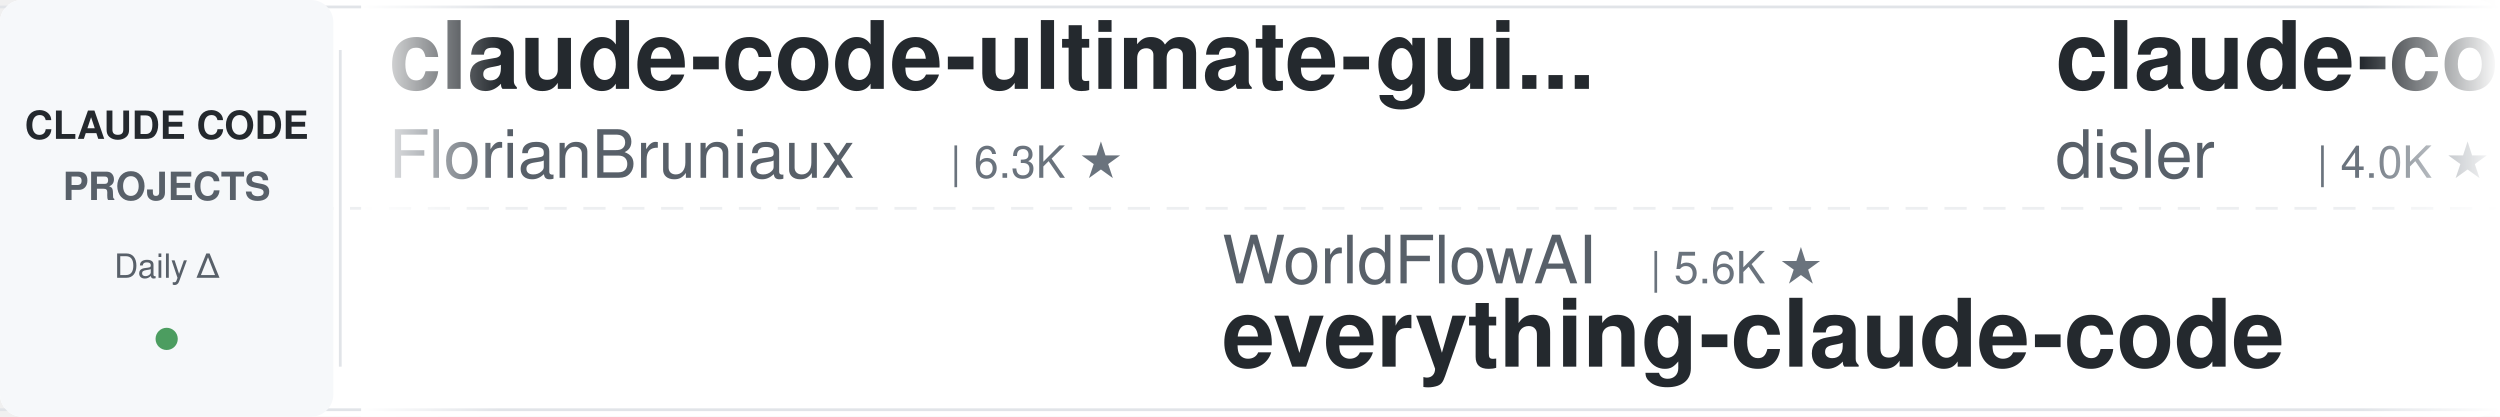
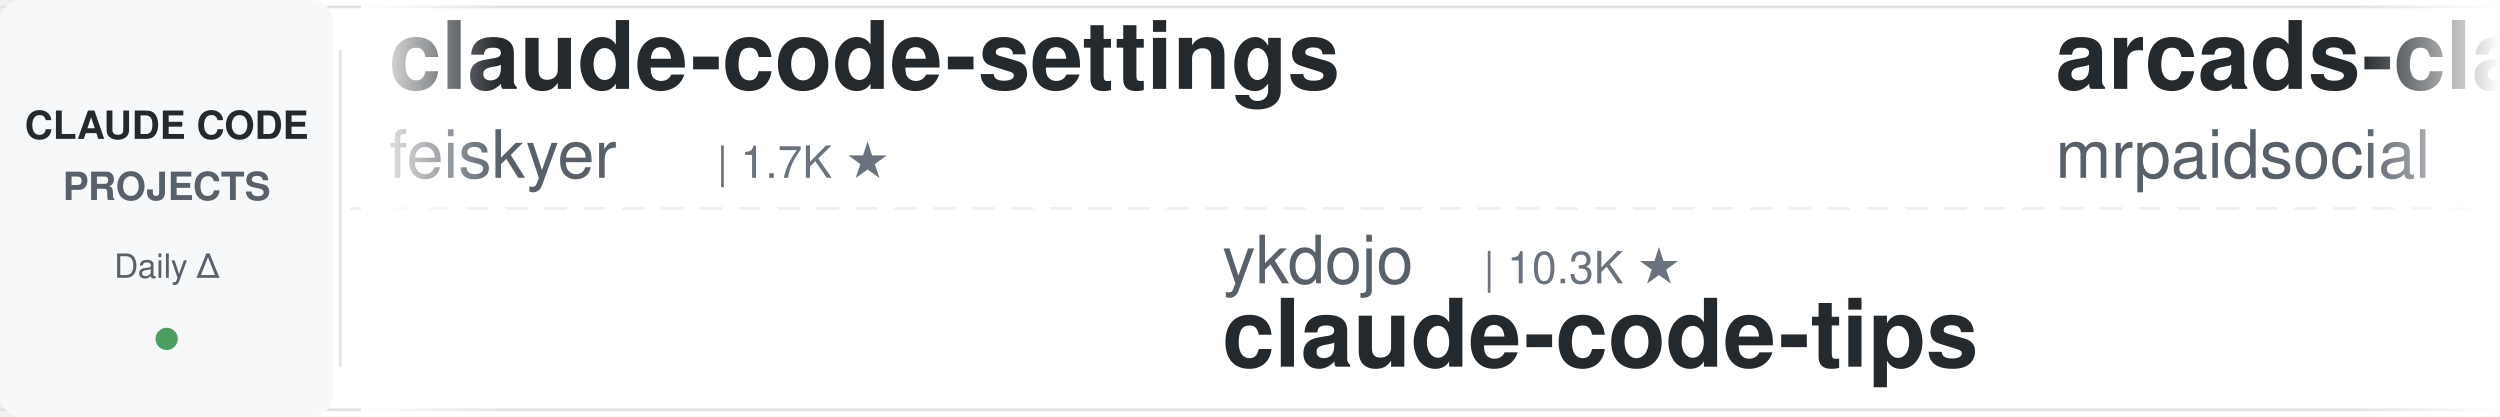
<svg xmlns="http://www.w3.org/2000/svg" width="900" height="150">
  <defs>
    <linearGradient id="leftFade" x1="0%" y1="0%" x2="100%" y2="0%">
      <stop offset="0%" style="stop-color:#ffffff;stop-opacity:1" />
      <stop offset="100%" style="stop-color:#ffffff;stop-opacity:0" />
    </linearGradient>
    <linearGradient id="rightFade" x1="0%" y1="0%" x2="100%" y2="0%">
      <stop offset="0%" style="stop-color:#ffffff;stop-opacity:0" />
      <stop offset="100%" style="stop-color:#ffffff;stop-opacity:1" />
    </linearGradient>
  </defs>
  <rect width="900" height="150" fill="#ffffff" rx="8" />
  <rect x="0" y="2" width="900" height="1" fill="#e1e4e8" />
  <rect x="0" y="147" width="900" height="1" fill="#e1e4e8" />
  <line x1="0" y1="75" x2="900" y2="75" stroke="#e1e4e8" stroke-width="1" stroke-dasharray="8 6" opacity="0.6" />
  <rect x="0" y="0" width="120" height="150" fill="#f6f8fa" rx="8" />
  <text x="60" y="50" font-family="-apple-system, BlinkMacSystemFont, 'Segoe UI', Helvetica, Arial, sans-serif" font-size="14" font-weight="600" fill="#24292e" text-anchor="middle">CLAUDE CODE</text>
  <text x="60" y="72" font-family="-apple-system, BlinkMacSystemFont, 'Segoe UI', Helvetica, Arial, sans-serif" font-size="14" font-weight="600" fill="#586069" text-anchor="middle">PROJECTS</text>
  <text x="60" y="100" font-family="-apple-system, BlinkMacSystemFont, 'Segoe UI', Helvetica, Arial, sans-serif" font-size="12" font-weight="500" fill="#586069" text-anchor="middle">Daily Δ</text>
  <circle cx="60" cy="122" r="4" fill="#22863a" opacity="0.8" />
  <rect x="122" y="18" width="1" height="114" fill="#e1e4e8" />
  <clipPath id="tickerClip">
    <rect x="130" y="0" width="770" height="150" />
  </clipPath>
  <g clip-path="url(#tickerClip)">
    <g id="tickerItems">
      <animateTransform attributeName="transform" attributeType="XML" type="translate" from="0 0" to="-3000 0" dur="54s" repeatCount="indefinite" />
      <g transform="translate(0, 0)">
-         <text x="140" y="32" font-family="-apple-system, BlinkMacSystemFont, 'Segoe UI', Helvetica, Arial, sans-serif" font-size="34" font-weight="600" fill="#24292e">claude-code-ultimate-gui...</text>
-         <text x="140" y="64" font-family="-apple-system, BlinkMacSystemFont, 'Segoe UI', Helvetica, Arial, sans-serif" font-size="24" font-weight="400" fill="#586069">FlorianBruniaux</text>
-         <text x="342" y="64" font-family="-apple-system, BlinkMacSystemFont, 'Segoe UI', Helvetica, Arial, sans-serif" font-size="16" font-weight="500" fill="#6a737d">| 6.3K ★</text>
+         <text x="140" y="32" font-family="-apple-system, BlinkMacSystemFont, 'Segoe UI', Helvetica, Arial, sans-serif" font-size="34" font-weight="600" fill="#24292e">claude-code-settings</text>
+         <text x="140" y="64" font-family="-apple-system, BlinkMacSystemFont, 'Segoe UI', Helvetica, Arial, sans-serif" font-size="24" font-weight="400" fill="#586069">feiskyer</text>
+         <text x="258" y="64" font-family="-apple-system, BlinkMacSystemFont, 'Segoe UI', Helvetica, Arial, sans-serif" font-size="16" font-weight="500" fill="#6a737d">| 1.7K ★</text>
      </g>
      <g transform="translate(300, 0)">
-         <text x="140" y="102" font-family="-apple-system, BlinkMacSystemFont, 'Segoe UI', Helvetica, Arial, sans-serif" font-size="24" font-weight="400" fill="#586069">WorldFlowAI</text>
-         <text x="294" y="102" font-family="-apple-system, BlinkMacSystemFont, 'Segoe UI', Helvetica, Arial, sans-serif" font-size="16" font-weight="500" fill="#6a737d">| 5.6K ★</text>
-         <text x="140" y="132" font-family="-apple-system, BlinkMacSystemFont, 'Segoe UI', Helvetica, Arial, sans-serif" font-size="34" font-weight="600" fill="#24292e">everything-claude-code</text>
+         <text x="140" y="102" font-family="-apple-system, BlinkMacSystemFont, 'Segoe UI', Helvetica, Arial, sans-serif" font-size="24" font-weight="400" fill="#586069">ykdojo</text>
+         <text x="234" y="102" font-family="-apple-system, BlinkMacSystemFont, 'Segoe UI', Helvetica, Arial, sans-serif" font-size="16" font-weight="500" fill="#6a737d">| 10.3K ★</text>
+         <text x="140" y="132" font-family="-apple-system, BlinkMacSystemFont, 'Segoe UI', Helvetica, Arial, sans-serif" font-size="34" font-weight="600" fill="#24292e">claude-code-tips</text>
      </g>
      <g transform="translate(600, 0)">
-         <text x="140" y="32" font-family="-apple-system, BlinkMacSystemFont, 'Segoe UI', Helvetica, Arial, sans-serif" font-size="34" font-weight="600" fill="#24292e">claude-code-hooks-master...</text>
-         <text x="140" y="64" font-family="-apple-system, BlinkMacSystemFont, 'Segoe UI', Helvetica, Arial, sans-serif" font-size="24" font-weight="400" fill="#586069">disler</text>
-         <text x="234" y="64" font-family="-apple-system, BlinkMacSystemFont, 'Segoe UI', Helvetica, Arial, sans-serif" font-size="16" font-weight="500" fill="#6a737d">| 4.0K ★</text>
-       </g>
-       <g transform="translate(900, 0)">
-         <text x="140" y="102" font-family="-apple-system, BlinkMacSystemFont, 'Segoe UI', Helvetica, Arial, sans-serif" font-size="24" font-weight="400" fill="#586069">Yeachan-Heo</text>
-         <text x="294" y="102" font-family="-apple-system, BlinkMacSystemFont, 'Segoe UI', Helvetica, Arial, sans-serif" font-size="16" font-weight="500" fill="#6a737d">| 40.4K ★</text>
-         <text x="140" y="132" font-family="-apple-system, BlinkMacSystemFont, 'Segoe UI', Helvetica, Arial, sans-serif" font-size="34" font-weight="600" fill="#24292e">oh-my-claudecode</text>
-       </g>
-       <g transform="translate(1200, 0)">
        <text x="140" y="32" font-family="-apple-system, BlinkMacSystemFont, 'Segoe UI', Helvetica, Arial, sans-serif" font-size="34" font-weight="600" fill="#24292e">arcads-claude-code-mrpai...</text>
        <text x="140" y="64" font-family="-apple-system, BlinkMacSystemFont, 'Segoe UI', Helvetica, Arial, sans-serif" font-size="24" font-weight="400" fill="#586069">mrpaidsocial</text>
        <text x="306" y="64" font-family="-apple-system, BlinkMacSystemFont, 'Segoe UI', Helvetica, Arial, sans-serif" font-size="16" font-weight="500" fill="#6a737d">| 1.6K ★</text>
      </g>
+       <g transform="translate(900, 0)">
+         <text x="140" y="102" font-family="-apple-system, BlinkMacSystemFont, 'Segoe UI', Helvetica, Arial, sans-serif" font-size="24" font-weight="400" fill="#586069">anthropics</text>
+         <text x="282" y="102" font-family="-apple-system, BlinkMacSystemFont, 'Segoe UI', Helvetica, Arial, sans-serif" font-size="16" font-weight="500" fill="#6a737d">| 6.6K ★</text>
+         <text x="140" y="132" font-family="-apple-system, BlinkMacSystemFont, 'Segoe UI', Helvetica, Arial, sans-serif" font-size="34" font-weight="600" fill="#24292e">claude-code-security-rev...</text>
+       </g>
+       <g transform="translate(1200, 0)">
+         <text x="140" y="32" font-family="-apple-system, BlinkMacSystemFont, 'Segoe UI', Helvetica, Arial, sans-serif" font-size="34" font-weight="600" fill="#24292e">claude-code-showcase</text>
+         <text x="140" y="64" font-family="-apple-system, BlinkMacSystemFont, 'Segoe UI', Helvetica, Arial, sans-serif" font-size="24" font-weight="400" fill="#586069">ChrisWiles</text>
+         <text x="282" y="64" font-family="-apple-system, BlinkMacSystemFont, 'Segoe UI', Helvetica, Arial, sans-serif" font-size="16" font-weight="500" fill="#6a737d">| 6.1K ★</text>
+       </g>
      <g transform="translate(1500, 0)">
-         <text x="140" y="102" font-family="-apple-system, BlinkMacSystemFont, 'Segoe UI', Helvetica, Arial, sans-serif" font-size="24" font-weight="400" fill="#586069">OneRedOak</text>
-         <text x="270" y="102" font-family="-apple-system, BlinkMacSystemFont, 'Segoe UI', Helvetica, Arial, sans-serif" font-size="16" font-weight="500" fill="#6a737d">| 3.9K ★</text>
-         <text x="140" y="132" font-family="-apple-system, BlinkMacSystemFont, 'Segoe UI', Helvetica, Arial, sans-serif" font-size="34" font-weight="600" fill="#24292e">claude-code-workflows</text>
+         <text x="140" y="102" font-family="-apple-system, BlinkMacSystemFont, 'Segoe UI', Helvetica, Arial, sans-serif" font-size="24" font-weight="400" fill="#586069">disler</text>
+         <text x="234" y="102" font-family="-apple-system, BlinkMacSystemFont, 'Segoe UI', Helvetica, Arial, sans-serif" font-size="16" font-weight="500" fill="#6a737d">| 1.7K ★</text>
+         <text x="140" y="132" font-family="-apple-system, BlinkMacSystemFont, 'Segoe UI', Helvetica, Arial, sans-serif" font-size="34" font-weight="600" fill="#24292e">pi-vs-claude-code</text>
      </g>
      <g transform="translate(1800, 0)">
-         <text x="140" y="32" font-family="-apple-system, BlinkMacSystemFont, 'Segoe UI', Helvetica, Arial, sans-serif" font-size="34" font-weight="600" fill="#24292e">claude-code-tips</text>
-         <text x="140" y="64" font-family="-apple-system, BlinkMacSystemFont, 'Segoe UI', Helvetica, Arial, sans-serif" font-size="24" font-weight="400" fill="#586069">ykdojo</text>
-         <text x="234" y="64" font-family="-apple-system, BlinkMacSystemFont, 'Segoe UI', Helvetica, Arial, sans-serif" font-size="16" font-weight="500" fill="#6a737d">| 10.3K ★</text>
+         <text x="140" y="32" font-family="-apple-system, BlinkMacSystemFont, 'Segoe UI', Helvetica, Arial, sans-serif" font-size="34" font-weight="600" fill="#24292e">claude-code-action</text>
+         <text x="140" y="64" font-family="-apple-system, BlinkMacSystemFont, 'Segoe UI', Helvetica, Arial, sans-serif" font-size="24" font-weight="400" fill="#586069">anthropics</text>
+         <text x="282" y="64" font-family="-apple-system, BlinkMacSystemFont, 'Segoe UI', Helvetica, Arial, sans-serif" font-size="16" font-weight="500" fill="#6a737d">| 9.7K ★</text>
      </g>
      <g transform="translate(2100, 0)">
-         <text x="140" y="102" font-family="-apple-system, BlinkMacSystemFont, 'Segoe UI', Helvetica, Arial, sans-serif" font-size="24" font-weight="400" fill="#586069">JrCx7scC</text>
-         <text x="258" y="102" font-family="-apple-system, BlinkMacSystemFont, 'Segoe UI', Helvetica, Arial, sans-serif" font-size="16" font-weight="500" fill="#6a737d">| 375 ★</text>
+         <text x="140" y="102" font-family="-apple-system, BlinkMacSystemFont, 'Segoe UI', Helvetica, Arial, sans-serif" font-size="24" font-weight="400" fill="#586069">ponponon</text>
+         <text x="258" y="102" font-family="-apple-system, BlinkMacSystemFont, 'Segoe UI', Helvetica, Arial, sans-serif" font-size="16" font-weight="500" fill="#6a737d">| 2.3K ★</text>
+         <text x="140" y="132" font-family="-apple-system, BlinkMacSystemFont, 'Segoe UI', Helvetica, Arial, sans-serif" font-size="34" font-weight="600" fill="#24292e">claude_code_src</text>
+       </g>
+       <g transform="translate(2400, 0)">
+         <text x="140" y="32" font-family="-apple-system, BlinkMacSystemFont, 'Segoe UI', Helvetica, Arial, sans-serif" font-size="34" font-weight="600" fill="#24292e">claude-code-guide</text>
+         <text x="140" y="64" font-family="-apple-system, BlinkMacSystemFont, 'Segoe UI', Helvetica, Arial, sans-serif" font-size="24" font-weight="400" fill="#586069">Cranot</text>
+         <text x="234" y="64" font-family="-apple-system, BlinkMacSystemFont, 'Segoe UI', Helvetica, Arial, sans-serif" font-size="16" font-weight="500" fill="#6a737d">| 2.9K ★</text>
+       </g>
+       <g transform="translate(2700, 0)">
+         <text x="140" y="102" font-family="-apple-system, BlinkMacSystemFont, 'Segoe UI', Helvetica, Arial, sans-serif" font-size="24" font-weight="400" fill="#586069">AprilNEA</text>
+         <text x="258" y="102" font-family="-apple-system, BlinkMacSystemFont, 'Segoe UI', Helvetica, Arial, sans-serif" font-size="16" font-weight="500" fill="#6a737d">| 393 ★</text>
        <text x="140" y="132" font-family="-apple-system, BlinkMacSystemFont, 'Segoe UI', Helvetica, Arial, sans-serif" font-size="34" font-weight="600" fill="#24292e">claude-code-source</text>
      </g>
-       <g transform="translate(2400, 0)">
-         <text x="140" y="32" font-family="-apple-system, BlinkMacSystemFont, 'Segoe UI', Helvetica, Arial, sans-serif" font-size="34" font-weight="600" fill="#24292e">claude-code-spec-workflo...</text>
-         <text x="140" y="64" font-family="-apple-system, BlinkMacSystemFont, 'Segoe UI', Helvetica, Arial, sans-serif" font-size="24" font-weight="400" fill="#586069">Pimzino</text>
-         <text x="246" y="64" font-family="-apple-system, BlinkMacSystemFont, 'Segoe UI', Helvetica, Arial, sans-serif" font-size="16" font-weight="500" fill="#6a737d">| 3.9K ★</text>
-       </g>
-       <g transform="translate(2700, 0)">
-         <text x="140" y="102" font-family="-apple-system, BlinkMacSystemFont, 'Segoe UI', Helvetica, Arial, sans-serif" font-size="24" font-weight="400" fill="#586069">feiskyer</text>
-         <text x="258" y="102" font-family="-apple-system, BlinkMacSystemFont, 'Segoe UI', Helvetica, Arial, sans-serif" font-size="16" font-weight="500" fill="#6a737d">| 1.7K ★</text>
-         <text x="140" y="132" font-family="-apple-system, BlinkMacSystemFont, 'Segoe UI', Helvetica, Arial, sans-serif" font-size="34" font-weight="600" fill="#24292e">claude-code-settings</text>
-       </g>
      <g transform="translate(3000, 0)">
-         <text x="140" y="32" font-family="-apple-system, BlinkMacSystemFont, 'Segoe UI', Helvetica, Arial, sans-serif" font-size="34" font-weight="600" fill="#24292e">claude-code-ultimate-gui...</text>
-         <text x="140" y="64" font-family="-apple-system, BlinkMacSystemFont, 'Segoe UI', Helvetica, Arial, sans-serif" font-size="24" font-weight="400" fill="#586069">FlorianBruniaux</text>
-         <text x="342" y="64" font-family="-apple-system, BlinkMacSystemFont, 'Segoe UI', Helvetica, Arial, sans-serif" font-size="16" font-weight="500" fill="#6a737d">| 6.3K ★</text>
+         <text x="140" y="32" font-family="-apple-system, BlinkMacSystemFont, 'Segoe UI', Helvetica, Arial, sans-serif" font-size="34" font-weight="600" fill="#24292e">claude-code-settings</text>
+         <text x="140" y="64" font-family="-apple-system, BlinkMacSystemFont, 'Segoe UI', Helvetica, Arial, sans-serif" font-size="24" font-weight="400" fill="#586069">feiskyer</text>
+         <text x="258" y="64" font-family="-apple-system, BlinkMacSystemFont, 'Segoe UI', Helvetica, Arial, sans-serif" font-size="16" font-weight="500" fill="#6a737d">| 1.7K ★</text>
      </g>
      <g transform="translate(3300, 0)">
-         <text x="140" y="102" font-family="-apple-system, BlinkMacSystemFont, 'Segoe UI', Helvetica, Arial, sans-serif" font-size="24" font-weight="400" fill="#586069">WorldFlowAI</text>
-         <text x="294" y="102" font-family="-apple-system, BlinkMacSystemFont, 'Segoe UI', Helvetica, Arial, sans-serif" font-size="16" font-weight="500" fill="#6a737d">| 5.6K ★</text>
-         <text x="140" y="132" font-family="-apple-system, BlinkMacSystemFont, 'Segoe UI', Helvetica, Arial, sans-serif" font-size="34" font-weight="600" fill="#24292e">everything-claude-code</text>
+         <text x="140" y="102" font-family="-apple-system, BlinkMacSystemFont, 'Segoe UI', Helvetica, Arial, sans-serif" font-size="24" font-weight="400" fill="#586069">ykdojo</text>
+         <text x="234" y="102" font-family="-apple-system, BlinkMacSystemFont, 'Segoe UI', Helvetica, Arial, sans-serif" font-size="16" font-weight="500" fill="#6a737d">| 10.3K ★</text>
+         <text x="140" y="132" font-family="-apple-system, BlinkMacSystemFont, 'Segoe UI', Helvetica, Arial, sans-serif" font-size="34" font-weight="600" fill="#24292e">claude-code-tips</text>
      </g>
      <g transform="translate(3600, 0)">
-         <text x="140" y="32" font-family="-apple-system, BlinkMacSystemFont, 'Segoe UI', Helvetica, Arial, sans-serif" font-size="34" font-weight="600" fill="#24292e">claude-code-hooks-master...</text>
-         <text x="140" y="64" font-family="-apple-system, BlinkMacSystemFont, 'Segoe UI', Helvetica, Arial, sans-serif" font-size="24" font-weight="400" fill="#586069">disler</text>
-         <text x="234" y="64" font-family="-apple-system, BlinkMacSystemFont, 'Segoe UI', Helvetica, Arial, sans-serif" font-size="16" font-weight="500" fill="#6a737d">| 4.0K ★</text>
+         <text x="140" y="32" font-family="-apple-system, BlinkMacSystemFont, 'Segoe UI', Helvetica, Arial, sans-serif" font-size="34" font-weight="600" fill="#24292e">arcads-claude-code-mrpai...</text>
+         <text x="140" y="64" font-family="-apple-system, BlinkMacSystemFont, 'Segoe UI', Helvetica, Arial, sans-serif" font-size="24" font-weight="400" fill="#586069">mrpaidsocial</text>
+         <text x="306" y="64" font-family="-apple-system, BlinkMacSystemFont, 'Segoe UI', Helvetica, Arial, sans-serif" font-size="16" font-weight="500" fill="#6a737d">| 1.6K ★</text>
      </g>
      <g transform="translate(3900, 0)">
-         <text x="140" y="102" font-family="-apple-system, BlinkMacSystemFont, 'Segoe UI', Helvetica, Arial, sans-serif" font-size="24" font-weight="400" fill="#586069">Yeachan-Heo</text>
-         <text x="294" y="102" font-family="-apple-system, BlinkMacSystemFont, 'Segoe UI', Helvetica, Arial, sans-serif" font-size="16" font-weight="500" fill="#6a737d">| 40.4K ★</text>
-         <text x="140" y="132" font-family="-apple-system, BlinkMacSystemFont, 'Segoe UI', Helvetica, Arial, sans-serif" font-size="34" font-weight="600" fill="#24292e">oh-my-claudecode</text>
+         <text x="140" y="102" font-family="-apple-system, BlinkMacSystemFont, 'Segoe UI', Helvetica, Arial, sans-serif" font-size="24" font-weight="400" fill="#586069">anthropics</text>
+         <text x="282" y="102" font-family="-apple-system, BlinkMacSystemFont, 'Segoe UI', Helvetica, Arial, sans-serif" font-size="16" font-weight="500" fill="#6a737d">| 6.6K ★</text>
+         <text x="140" y="132" font-family="-apple-system, BlinkMacSystemFont, 'Segoe UI', Helvetica, Arial, sans-serif" font-size="34" font-weight="600" fill="#24292e">claude-code-security-rev...</text>
      </g>
    </g>
  </g>
  <rect x="130" y="0" width="50" height="150" fill="url(#leftFade)" />
  <rect x="850" y="0" width="50" height="150" fill="url(#rightFade)" />
</svg>
